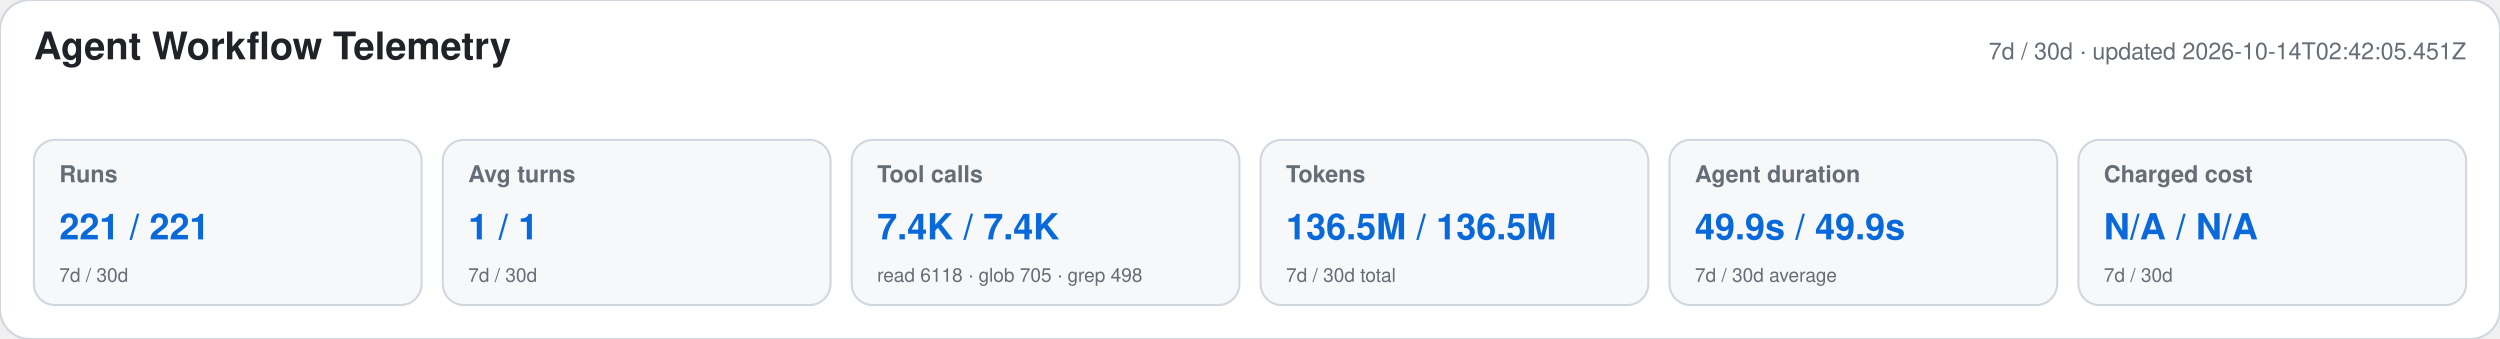
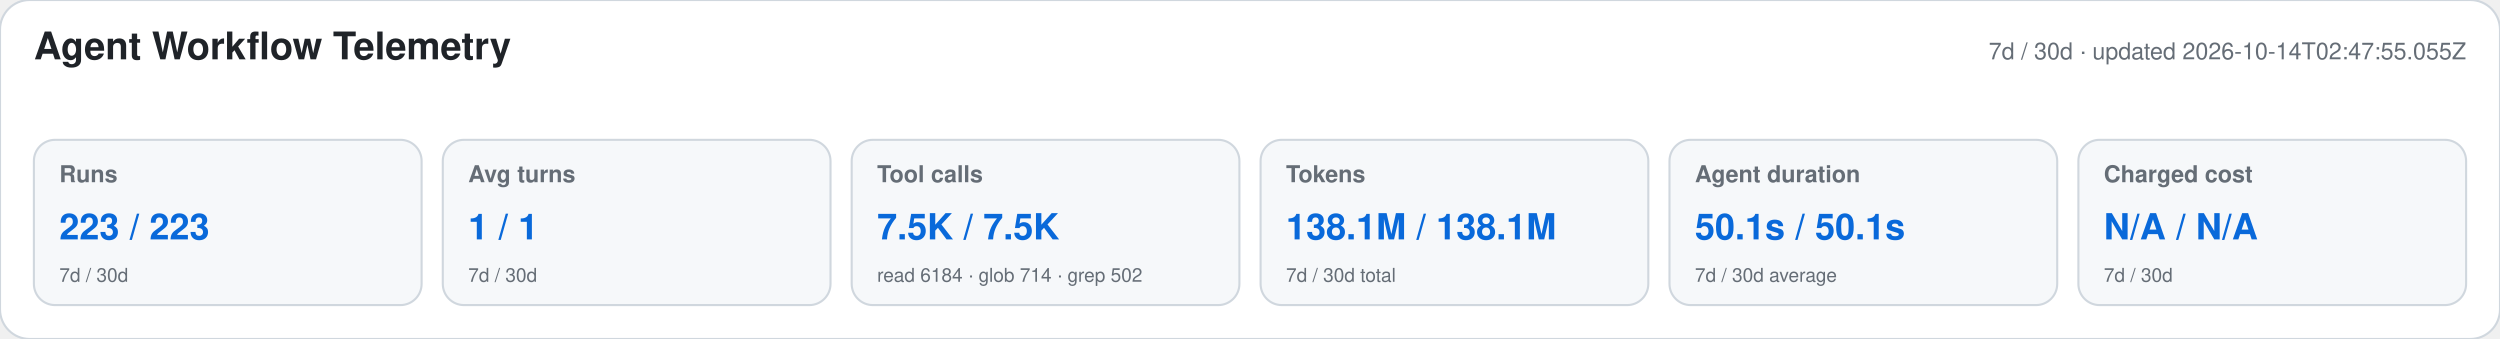
<svg xmlns="http://www.w3.org/2000/svg" width="1180" height="160" viewBox="0 0 1180 160" role="img" aria-labelledby="title desc">
  <style>text{font-family:-apple-system,BlinkMacSystemFont,"Segoe UI",Helvetica,Arial,sans-serif}.heading{font-size:18px;font-weight:650;fill:#1f2328}.meta,.label,.secondary{fill:#656d76}.meta,.label{font-size:11px}.label{font-weight:600}.primary{font-size:17px;font-weight:700;fill:#0969da}.secondary{font-size:9px}</style>
  <rect width="1180" height="160" rx="14" fill="#ffffff" stroke="#d0d7de" />
  <text x="16" y="28" class="heading">Agent Workflow Telemetry</text>
-   <text x="1164" y="28" text-anchor="end" class="meta">7d / 30d · updated 2026-10-14T02:42:05.451Z</text>
+   <text x="1164" y="28" text-anchor="end" class="meta">7d / 30d · updated 2026-10-14T02:47:55.055Z</text>
  <g>
    <rect x="16" y="66" width="183" height="78" rx="10" fill="#f6f8fa" stroke="#d0d7de" />
    <text x="28" y="86" class="label">Runs</text>
-     <text x="28" y="113" class="primary">221 / 221</text>
+     <text x="28" y="113" class="primary">223 / 223</text>
    <text x="28" y="133" class="secondary">7d / 30d</text>
  </g>
  <g>
    <rect x="209" y="66" width="183" height="78" rx="10" fill="#f6f8fa" stroke="#d0d7de" />
    <text x="221" y="86" class="label">Avg turns</text>
    <text x="221" y="113" class="primary">1 / 1</text>
    <text x="221" y="133" class="secondary">7d / 30d</text>
  </g>
  <g>
    <rect x="402" y="66" width="183" height="78" rx="10" fill="#f6f8fa" stroke="#d0d7de" />
    <text x="414" y="86" class="label">Tool calls</text>
-     <text x="414" y="113" class="primary">7.4K / 7.4K</text>
-     <text x="414" y="133" class="secondary">read 6118 · glob 705 · grep 498</text>
+     <text x="414" y="113" class="primary">7.5K / 7.5K</text>
+     <text x="414" y="133" class="secondary">read 6184 · glob 714 · grep 502</text>
  </g>
  <g>
    <rect x="595" y="66" width="183" height="78" rx="10" fill="#f6f8fa" stroke="#d0d7de" />
    <text x="607" y="86" class="label">Tokens</text>
-     <text x="607" y="113" class="primary">136.5M / 136.5M</text>
+     <text x="607" y="113" class="primary">138.1M / 138.1M</text>
    <text x="607" y="133" class="secondary">7d / 30d total</text>
  </g>
  <g>
    <rect x="788" y="66" width="183" height="78" rx="10" fill="#f6f8fa" stroke="#d0d7de" />
    <text x="800" y="86" class="label">Agent duration</text>
-     <text x="800" y="113" class="primary">49.9s / 49.9s</text>
+     <text x="800" y="113" class="primary">50.1s / 50.1s</text>
    <text x="800" y="133" class="secondary">7d / 30d average</text>
  </g>
  <g>
    <rect x="981" y="66" width="183" height="78" rx="10" fill="#f6f8fa" stroke="#d0d7de" />
    <text x="993" y="86" class="label">Charged cost</text>
    <text x="993" y="113" class="primary">N/A / N/A</text>
    <text x="993" y="133" class="secondary">7d / 30d</text>
  </g>
</svg>
